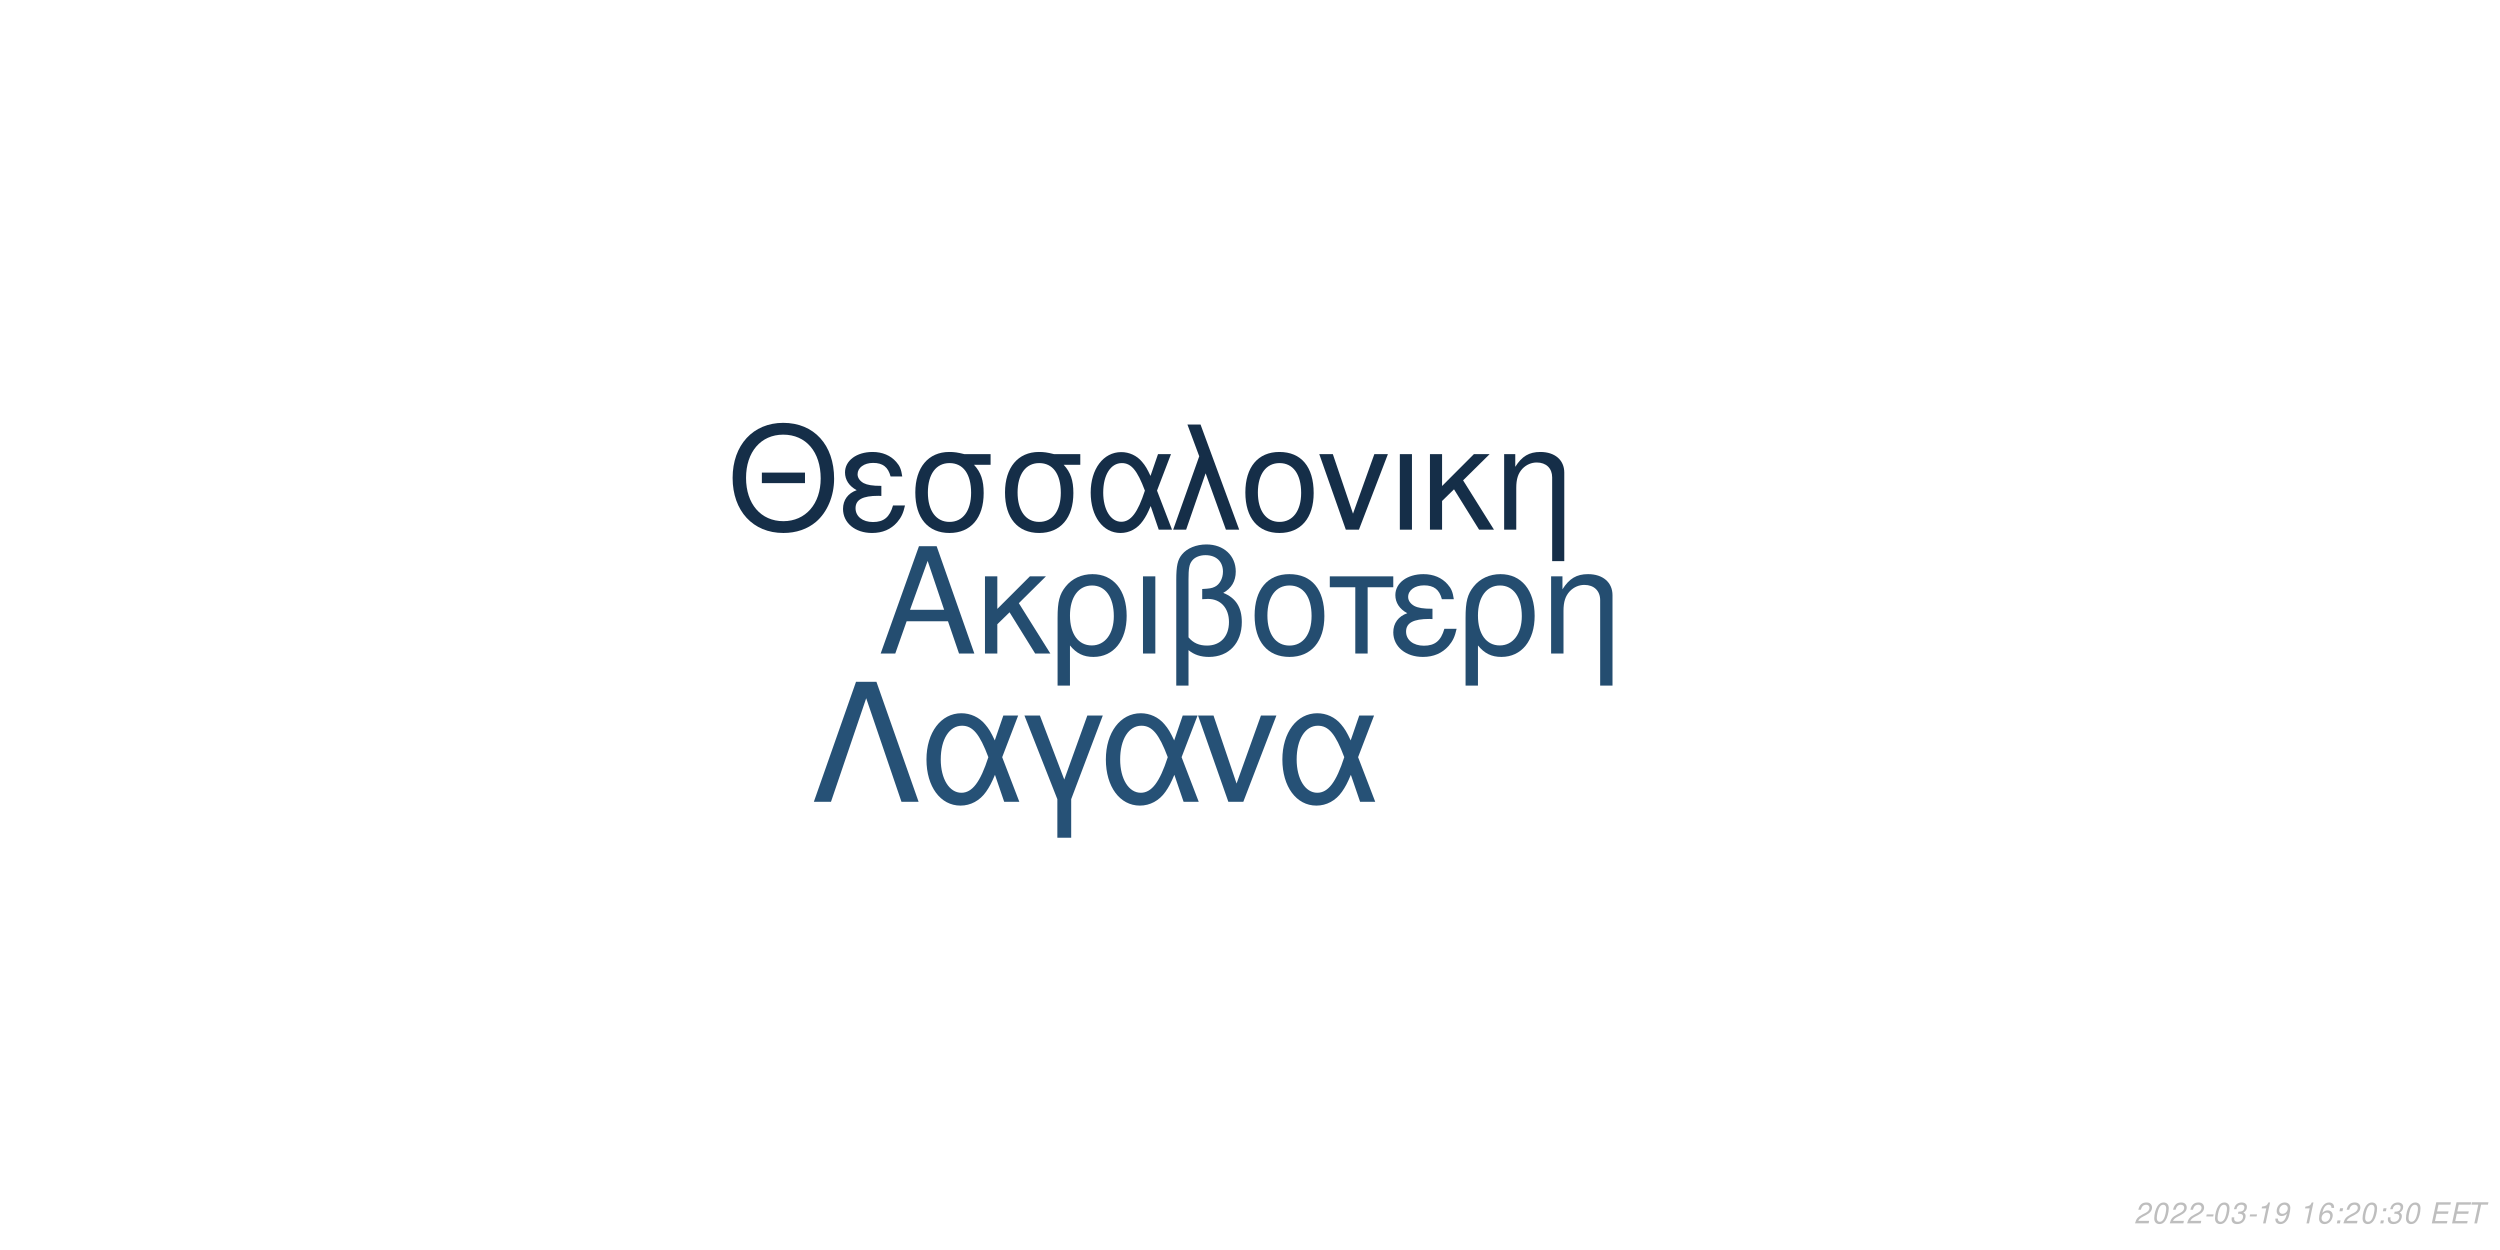
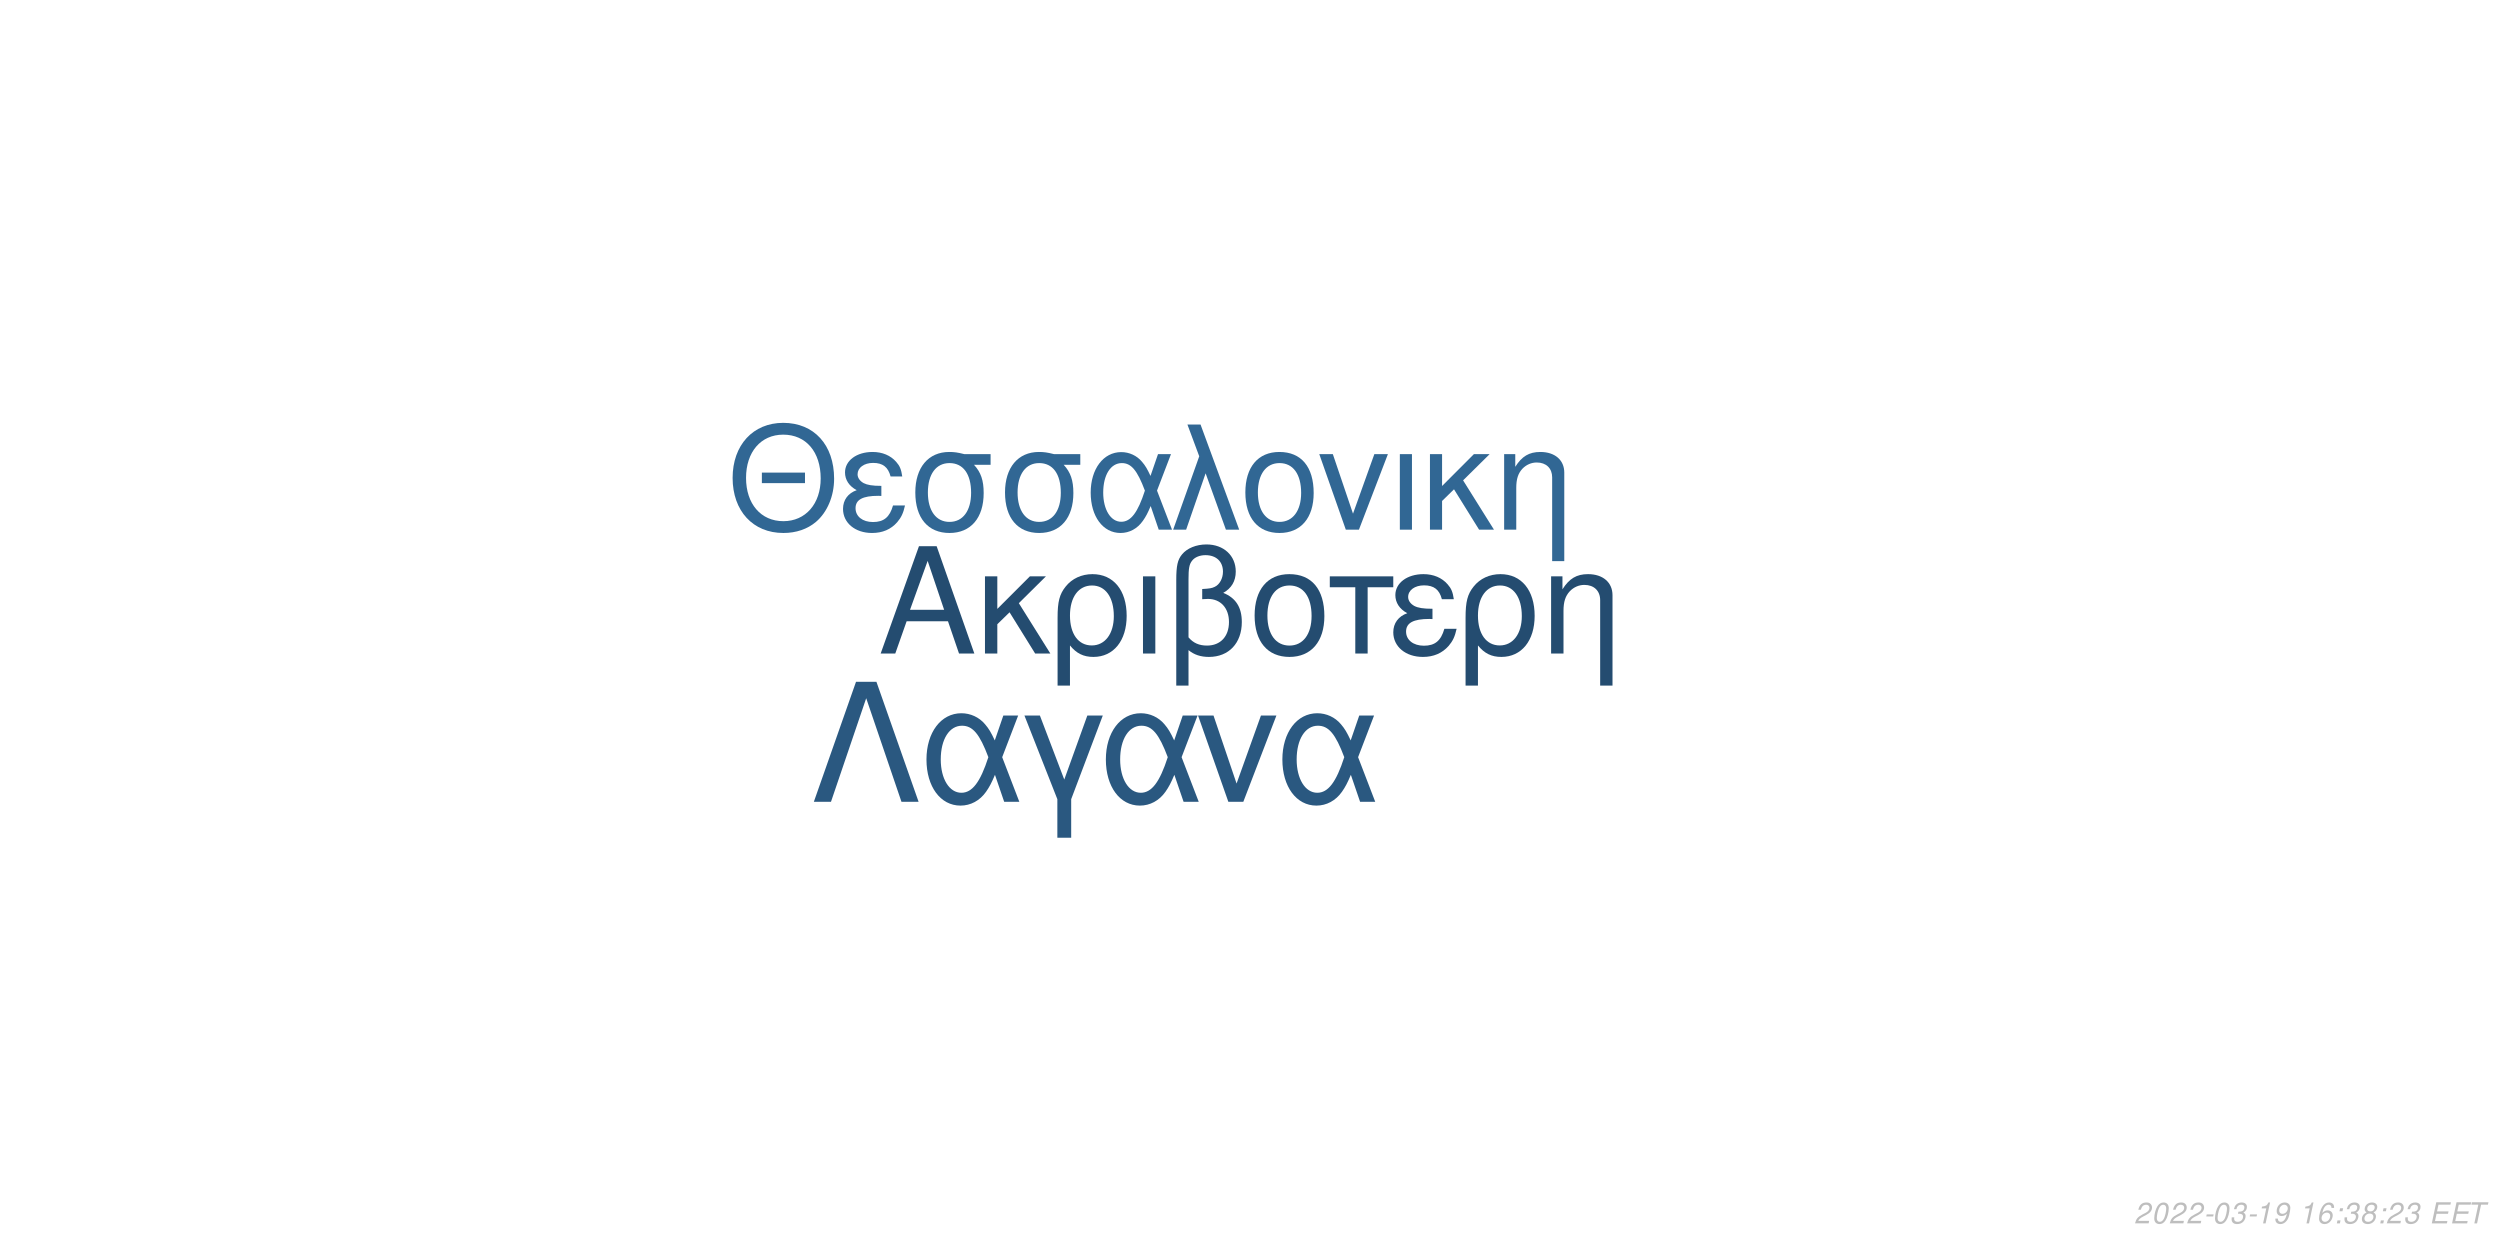
<svg xmlns="http://www.w3.org/2000/svg" xmlns:xlink="http://www.w3.org/1999/xlink" width="864pt" height="432pt" viewBox="0 0 864 432" version="1.1">
  <defs>
    <g>
      <symbol overflow="visible" id="glyph0-0">
        <path style="stroke:none;" d="" />
      </symbol>
      <symbol overflow="visible" id="glyph0-1">
        <path style="stroke:none;" d="M 24.125 -11.141 L 27.938 0 L 33.234 0 L 20.203 -37.094 L 14.094 -37.094 L 0.859 0 L 5.906 0 L 9.828 -11.141 Z M 22.797 -15.109 L 11 -15.109 L 17.094 -32.016 Z M 22.797 -15.109 " />
      </symbol>
      <symbol overflow="visible" id="glyph0-2">
        <path style="stroke:none;" d="M 7.172 -15.422 L 7.172 -26.672 L 2.906 -26.672 L 2.906 0 L 7.172 0 L 7.172 -10.125 L 11.406 -14.25 L 20.25 0 L 25.5 0 L 14.609 -17.406 L 23.969 -26.672 L 18.422 -26.672 Z M 7.172 -15.422 " />
      </symbol>
      <symbol overflow="visible" id="glyph0-3">
        <path style="stroke:none;" d="M 3 11.094 L 7.281 11.094 L 7.281 -2.797 C 9.516 -0.047 11.953 1.172 15.375 1.172 C 22.344 1.172 26.875 -4.422 26.875 -13.031 C 26.875 -21.891 22.297 -27.438 15.062 -27.438 C 11.297 -27.438 7.984 -25.906 5.797 -23.156 C 3.672 -20.516 3 -17.969 3 -12.359 Z M 14.906 -23.516 C 19.547 -23.516 22.438 -19.438 22.438 -12.922 C 22.438 -6.812 19.391 -2.797 14.812 -2.797 C 10.172 -2.797 7.281 -6.766 7.281 -13.125 C 7.281 -19.484 10.234 -23.516 14.906 -23.516 Z M 14.906 -23.516 " />
      </symbol>
      <symbol overflow="visible" id="glyph0-4">
        <path style="stroke:none;" d="M 3.516 0 L 7.781 0 L 7.781 -26.672 L 3.516 -26.672 Z M 3.516 0 " />
      </symbol>
      <symbol overflow="visible" id="glyph0-5">
        <path style="stroke:none;" d="M 4.016 11.094 L 8.25 11.094 L 8.25 -1.172 C 10.172 0.406 12.422 1.172 15.312 1.172 C 22.188 1.172 26.672 -3.609 26.672 -10.891 C 26.672 -15.984 24.578 -19.234 20.25 -20.969 C 23.109 -22.547 24.578 -25.031 24.578 -28.344 C 24.578 -33.844 20.406 -37.703 14.453 -37.703 C 10.938 -37.703 7.734 -36.391 6 -34.25 C 4.484 -32.422 4.016 -30.328 4.016 -25.391 Z M 8.25 -25.656 C 8.25 -29.359 8.5 -30.844 9.469 -32.062 C 10.375 -33.281 12.156 -34 14.094 -34 C 17.812 -34 20.156 -31.812 20.156 -28.297 C 20.156 -25.953 18.984 -23.812 17.297 -23.047 C 16.281 -22.547 15.469 -22.438 12.984 -22.297 L 12.984 -18.781 C 13.734 -18.828 14.344 -18.875 14.969 -18.875 C 19.344 -18.875 22.234 -15.719 22.234 -10.891 C 22.234 -5.906 19.281 -2.75 14.656 -2.75 C 11.953 -2.75 9.922 -3.609 8.25 -5.594 Z M 8.25 -25.656 " />
      </symbol>
      <symbol overflow="visible" id="glyph0-6">
        <path style="stroke:none;" d="M 14.094 -27.438 C 6.562 -27.438 2.094 -22.094 2.094 -13.125 C 2.094 -4.125 6.562 1.172 14.141 1.172 C 21.672 1.172 26.203 -4.172 26.203 -12.922 C 26.203 -22.188 21.828 -27.438 14.094 -27.438 Z M 14.141 -23.516 C 18.938 -23.516 21.781 -19.594 21.781 -12.984 C 21.781 -6.672 18.828 -2.75 14.141 -2.75 C 9.422 -2.75 6.516 -6.672 6.516 -13.125 C 6.516 -19.594 9.422 -23.516 14.141 -23.516 Z M 14.141 -23.516 " />
      </symbol>
      <symbol overflow="visible" id="glyph0-7">
        <path style="stroke:none;" d="M 7.891 0 L 12.156 0 L 12.156 -22.906 L 21.016 -22.906 L 21.016 -26.672 L -0.922 -26.672 L -0.922 -22.906 L 7.891 -22.906 Z M 7.891 0 " />
      </symbol>
      <symbol overflow="visible" id="glyph0-8">
        <path style="stroke:none;" d="M 14.562 -15.469 C 11.344 -15.469 9.562 -15.781 8.297 -16.438 C 6.922 -17.203 6.156 -18.328 6.156 -19.547 C 6.156 -21.891 8.453 -23.562 11.656 -23.562 C 15.062 -23.562 16.953 -22.094 17.812 -18.781 L 21.938 -18.781 C 21.578 -21.266 21.062 -22.5 19.797 -23.922 C 17.812 -26.203 14.906 -27.438 11.453 -27.438 C 5.797 -27.438 1.734 -24.375 1.734 -20.203 C 1.734 -17.609 3.156 -15.375 5.859 -13.938 C 2.797 -12.875 1.016 -10.484 1.016 -7.328 C 1.016 -2.391 5.297 1.172 11.25 1.172 C 14.969 1.172 17.906 -0.109 20.156 -2.641 C 21.578 -4.328 22.297 -5.797 22.906 -8.547 L 18.672 -8.547 C 17.5 -4.422 15.422 -2.703 11.609 -2.703 C 7.938 -2.703 5.438 -4.688 5.438 -7.578 C 5.438 -10.578 7.938 -11.953 13.484 -11.953 C 13.641 -11.953 14.094 -11.953 14.562 -11.906 Z M 14.562 -15.469 " />
      </symbol>
      <symbol overflow="visible" id="glyph0-9">
        <path style="stroke:none;" d="M 3.562 -26.672 L 3.562 0 L 7.844 0 L 7.844 -14.703 C 7.844 -17.906 8.5 -19.891 10.031 -21.531 C 11.406 -22.953 13.188 -23.719 15.062 -23.719 C 18.375 -23.719 20.516 -21.672 20.516 -18.469 L 20.516 11.094 L 24.781 11.094 L 24.781 -20.156 C 24.781 -24.578 21.469 -27.438 16.328 -27.438 C 12.359 -27.438 9.828 -25.906 7.484 -22.188 L 7.484 -26.672 Z M 3.562 -26.672 " />
      </symbol>
      <symbol overflow="visible" id="glyph1-0">
        <path style="stroke:none;" d="" />
      </symbol>
      <symbol overflow="visible" id="glyph1-1">
        <path style="stroke:none;" d="M 26.859 -19.734 L 11.953 -19.734 L 11.953 -16.094 L 26.859 -16.094 Z M 19.328 -36.922 C 8.922 -36.922 1.844 -29.25 1.844 -17.891 C 1.844 -6.484 8.875 1.141 19.391 1.141 C 23.812 1.141 27.703 -0.203 30.641 -2.688 C 34.578 -6.031 36.922 -11.656 36.922 -17.594 C 36.922 -29.297 30 -36.922 19.328 -36.922 Z M 19.328 -32.844 C 27.203 -32.844 32.281 -26.906 32.281 -17.688 C 32.281 -8.922 27.062 -2.938 19.391 -2.938 C 11.609 -2.938 6.484 -8.922 6.484 -17.891 C 6.484 -26.859 11.609 -32.844 19.328 -32.844 Z M 19.328 -32.844 " />
      </symbol>
      <symbol overflow="visible" id="glyph1-2">
        <path style="stroke:none;" d="M 14.25 -15.141 C 11.109 -15.141 9.375 -15.453 8.125 -16.094 C 6.781 -16.844 6.031 -17.938 6.031 -19.141 C 6.031 -21.422 8.266 -23.078 11.406 -23.078 C 14.75 -23.078 16.594 -21.625 17.438 -18.391 L 21.469 -18.391 C 21.125 -20.828 20.625 -22.031 19.391 -23.422 C 17.438 -25.656 14.594 -26.859 11.219 -26.859 C 5.688 -26.859 1.688 -23.875 1.688 -19.781 C 1.688 -17.234 3.094 -15.047 5.734 -13.656 C 2.734 -12.609 1 -10.266 1 -7.172 C 1 -2.344 5.188 1.141 11.016 1.141 C 14.656 1.141 17.547 -0.094 19.734 -2.594 C 21.125 -4.234 21.828 -5.688 22.422 -8.375 L 18.281 -8.375 C 17.141 -4.328 15.094 -2.641 11.359 -2.641 C 7.766 -2.641 5.328 -4.578 5.328 -7.422 C 5.328 -10.359 7.766 -11.703 13.203 -11.703 C 13.359 -11.703 13.797 -11.703 14.25 -11.656 Z M 14.25 -15.141 " />
      </symbol>
      <symbol overflow="visible" id="glyph1-3">
        <path style="stroke:none;" d="M 29 -26.109 L 19.938 -26.109 C 17.594 -26.703 16.438 -26.859 14.703 -26.859 C 7.469 -26.859 2.984 -21.469 2.984 -12.859 C 2.984 -4.031 7.375 1.141 14.797 1.141 C 22.172 1.141 26.609 -4.078 26.609 -12.656 C 26.609 -17.047 25.656 -19.828 23.266 -22.422 L 29 -22.422 Z M 14.797 -23.016 C 19.531 -23.016 22.266 -19.234 22.266 -12.75 C 22.266 -6.531 19.438 -2.688 14.797 -2.688 C 10.172 -2.688 7.328 -6.531 7.328 -12.859 C 7.328 -19.188 10.172 -23.016 14.797 -23.016 Z M 14.797 -23.016 " />
      </symbol>
      <symbol overflow="visible" id="glyph1-4">
        <path style="stroke:none;" d="M 29.344 -26.109 L 24.859 -26.109 L 22.266 -18.578 C 21.125 -21.031 20.484 -22.125 19.328 -23.469 C 17.547 -25.609 14.906 -26.812 12.156 -26.812 C 5.984 -26.812 1.594 -20.984 1.594 -12.812 C 1.594 -4.578 5.828 1.141 11.906 1.141 C 14.953 1.141 17.734 -0.344 19.625 -3.047 C 20.672 -4.531 21.281 -5.688 22.328 -8.172 L 25.109 0 L 29.703 0 L 24.516 -13.5 Z M 20.328 -13.5 C 17.891 -5.922 15.453 -2.734 12.156 -2.734 C 8.516 -2.734 5.922 -6.922 5.922 -12.812 C 5.922 -18.938 8.516 -23.016 12.359 -23.016 C 15.594 -23.016 17.688 -20.531 20.328 -13.5 Z M 20.328 -13.5 " />
      </symbol>
      <symbol overflow="visible" id="glyph1-5">
        <path style="stroke:none;" d="M 1.094 0 L 5.578 0 L 12.312 -19.484 L 19.328 0 L 23.922 0 L 10.562 -36.328 L 6.031 -36.328 L 10.109 -25.359 Z M 1.094 0 " />
      </symbol>
      <symbol overflow="visible" id="glyph1-6">
        <path style="stroke:none;" d="M 13.797 -26.859 C 6.422 -26.859 2.047 -21.625 2.047 -12.859 C 2.047 -4.031 6.422 1.141 13.859 1.141 C 21.234 1.141 25.656 -4.078 25.656 -12.656 C 25.656 -21.719 21.375 -26.859 13.797 -26.859 Z M 13.859 -23.016 C 18.531 -23.016 21.328 -19.188 21.328 -12.703 C 21.328 -6.531 18.438 -2.688 13.859 -2.688 C 9.219 -2.688 6.375 -6.531 6.375 -12.859 C 6.375 -19.188 9.219 -23.016 13.859 -23.016 Z M 13.859 -23.016 " />
      </symbol>
      <symbol overflow="visible" id="glyph1-7">
        <path style="stroke:none;" d="M 14.297 0 L 24.312 -26.109 L 19.625 -26.109 L 12.25 -5.531 L 5.281 -26.109 L 0.594 -26.109 L 9.766 0 Z M 14.297 0 " />
      </symbol>
      <symbol overflow="visible" id="glyph1-8">
        <path style="stroke:none;" d="M 3.438 0 L 7.625 0 L 7.625 -26.109 L 3.438 -26.109 Z M 3.438 0 " />
      </symbol>
      <symbol overflow="visible" id="glyph1-9">
        <path style="stroke:none;" d="M 7.031 -15.094 L 7.031 -26.109 L 2.844 -26.109 L 2.844 0 L 7.031 0 L 7.031 -9.922 L 11.156 -13.953 L 19.828 0 L 24.969 0 L 14.297 -17.047 L 23.469 -26.109 L 18.031 -26.109 Z M 7.031 -15.094 " />
      </symbol>
      <symbol overflow="visible" id="glyph1-10">
        <path style="stroke:none;" d="M 3.484 -26.109 L 3.484 0 L 7.672 0 L 7.672 -14.406 C 7.672 -17.547 8.328 -19.484 9.812 -21.078 C 11.156 -22.469 12.906 -23.219 14.75 -23.219 C 17.984 -23.219 20.078 -21.234 20.078 -18.094 L 20.078 10.859 L 24.266 10.859 L 24.266 -19.734 C 24.266 -24.062 21.031 -26.859 16 -26.859 C 12.109 -26.859 9.609 -25.359 7.328 -21.719 L 7.328 -26.109 Z M 3.484 -26.109 " />
      </symbol>
      <symbol overflow="visible" id="glyph2-0">
        <path style="stroke:none;" d="" />
      </symbol>
      <symbol overflow="visible" id="glyph2-1">
        <path style="stroke:none;" d="M 22.531 -41.484 L 15.484 -41.484 L 0.906 0 L 6.828 0 L 19 -35.797 L 31.188 0 L 37.109 0 Z M 22.531 -41.484 " />
      </symbol>
      <symbol overflow="visible" id="glyph2-2">
        <path style="stroke:none;" d="M 33.516 -29.812 L 28.391 -29.812 L 25.438 -21.219 C 24.125 -24.016 23.391 -25.266 22.078 -26.797 C 20.031 -29.25 17.016 -30.609 13.891 -30.609 C 6.828 -30.609 1.828 -23.953 1.828 -14.625 C 1.828 -5.234 6.656 1.312 13.594 1.312 C 17.078 1.312 20.266 -0.391 22.422 -3.469 C 23.609 -5.172 24.297 -6.484 25.5 -9.328 L 28.688 0 L 33.922 0 L 28 -15.422 Z M 23.219 -15.422 C 20.422 -6.766 17.641 -3.125 13.891 -3.125 C 9.734 -3.125 6.766 -7.906 6.766 -14.625 C 6.766 -21.625 9.734 -26.297 14.109 -26.297 C 17.812 -26.297 20.203 -23.453 23.219 -15.422 Z M 23.219 -15.422 " />
      </symbol>
      <symbol overflow="visible" id="glyph2-3">
        <path style="stroke:none;" d="M 12.062 12.406 L 16.844 12.406 L 16.844 -0.906 L 27.766 -29.812 L 22.422 -29.812 L 14.453 -7.688 L 6.031 -29.812 L 0.688 -29.812 L 12.062 -0.906 Z M 12.062 12.406 " />
      </symbol>
      <symbol overflow="visible" id="glyph2-4">
        <path style="stroke:none;" d="M 16.328 0 L 27.766 -29.812 L 22.422 -29.812 L 14 -6.312 L 6.031 -29.812 L 0.688 -29.812 L 11.156 0 Z M 16.328 0 " />
      </symbol>
      <symbol overflow="visible" id="glyph3-0">
        <path style="stroke:none;" d="" />
      </symbol>
      <symbol overflow="visible" id="glyph3-1">
        <path style="stroke:none;" d="M 5.234 -0.875 L 1.469 -0.875 C 1.641 -1.375 2.203 -1.891 3.109 -2.344 L 4.234 -2.938 C 5.562 -3.625 6.219 -4.469 6.219 -5.484 C 6.219 -5.938 6.062 -6.359 5.797 -6.656 C 5.469 -7.047 4.984 -7.234 4.312 -7.234 C 2.766 -7.234 1.891 -6.453 1.484 -4.734 L 2.375 -4.734 C 2.484 -5.188 2.609 -5.484 2.797 -5.75 C 3.094 -6.203 3.609 -6.453 4.188 -6.453 C 4.891 -6.453 5.344 -6.031 5.344 -5.375 C 5.344 -4.703 4.859 -4.094 4.016 -3.656 L 2.984 -3.125 C 1.234 -2.188 0.797 -1.656 0.344 -0.016 L 5.047 -0.016 Z M 5.234 -0.875 " />
      </symbol>
      <symbol overflow="visible" id="glyph3-2">
        <path style="stroke:none;" d="M 4.203 -7.234 C 3.375 -7.234 2.688 -6.812 2.125 -5.984 C 1.484 -5.047 0.984 -3.188 0.984 -1.734 C 0.984 -1.109 1.172 -0.562 1.484 -0.266 C 1.797 0.047 2.281 0.234 2.766 0.234 C 3.625 0.234 4.281 -0.156 4.859 -1.016 C 5.516 -1.953 6 -3.797 6 -5.266 C 6 -6.5 5.328 -7.234 4.203 -7.234 Z M 4.094 -6.453 C 4.734 -6.453 5.125 -5.984 5.125 -5.156 C 5.125 -4.203 4.781 -2.625 4.406 -1.812 C 3.984 -0.938 3.516 -0.547 2.875 -0.547 C 2.25 -0.547 1.875 -1.031 1.875 -1.828 C 1.875 -2.797 2.203 -4.344 2.594 -5.203 C 2.984 -6.047 3.453 -6.453 4.094 -6.453 Z M 4.094 -6.453 " />
      </symbol>
      <symbol overflow="visible" id="glyph3-3">
        <path style="stroke:none;" d="M 3.516 -3.125 L 1.125 -3.125 L 0.969 -2.406 L 3.359 -2.406 Z M 3.516 -3.125 " />
      </symbol>
      <symbol overflow="visible" id="glyph3-4">
        <path style="stroke:none;" d="M 2.922 -3.312 C 3.125 -3.344 3.234 -3.344 3.375 -3.344 C 4.203 -3.344 4.688 -3 4.688 -2.406 C 4.688 -1.312 3.906 -0.547 2.781 -0.547 C 2.047 -0.547 1.594 -0.938 1.594 -1.562 C 1.594 -1.719 1.609 -1.844 1.656 -2.094 L 0.766 -2.094 C 0.734 -1.797 0.719 -1.641 0.719 -1.469 C 0.719 -0.375 1.406 0.234 2.641 0.234 C 3.547 0.234 4.297 -0.078 4.812 -0.656 C 5.266 -1.156 5.562 -1.875 5.562 -2.547 C 5.562 -3.125 5.344 -3.453 4.797 -3.734 C 5.641 -4.234 6.016 -4.844 6.016 -5.734 C 6.016 -6.656 5.312 -7.234 4.203 -7.234 C 3.375 -7.234 2.672 -6.938 2.188 -6.375 C 1.891 -6.031 1.703 -5.641 1.516 -4.906 L 2.391 -4.906 C 2.5 -5.359 2.594 -5.594 2.734 -5.812 C 3.047 -6.234 3.516 -6.453 4.078 -6.453 C 4.734 -6.453 5.141 -6.125 5.141 -5.578 C 5.141 -5.188 5.016 -4.797 4.797 -4.547 C 4.516 -4.234 4 -4.062 3.266 -4.062 L 3.078 -4.062 Z M 2.922 -3.312 " />
      </symbol>
      <symbol overflow="visible" id="glyph3-5">
        <path style="stroke:none;" d="M 3.703 -5.188 L 2.594 0 L 3.469 0 L 5.016 -7.234 L 4.438 -7.234 C 3.906 -6.156 3.688 -6.016 2.234 -5.812 L 2.109 -5.188 Z M 3.703 -5.188 " />
      </symbol>
      <symbol overflow="visible" id="glyph3-6">
        <path style="stroke:none;" d="M 0.844 -1.656 C 0.844 -1.547 0.844 -1.438 0.844 -1.375 C 0.844 -0.406 1.531 0.234 2.578 0.234 C 3.203 0.234 3.766 0.016 4.297 -0.438 C 4.938 -1 5.312 -1.656 5.594 -2.719 C 5.844 -3.672 6.016 -4.766 6.016 -5.375 C 6.016 -5.844 5.844 -6.328 5.547 -6.656 C 5.203 -7.031 4.703 -7.234 4.062 -7.234 C 2.516 -7.234 1.297 -5.938 1.297 -4.266 C 1.297 -3.203 1.984 -2.547 3.047 -2.547 C 3.484 -2.547 3.953 -2.672 4.281 -2.891 C 4.406 -2.984 4.547 -3.078 4.828 -3.344 C 4.438 -1.484 3.703 -0.547 2.703 -0.547 C 2.109 -0.547 1.719 -0.938 1.719 -1.547 L 1.719 -1.656 Z M 3.953 -6.453 C 4.625 -6.453 5.141 -5.953 5.141 -5.281 C 5.141 -4.188 4.312 -3.312 3.297 -3.312 C 2.594 -3.312 2.172 -3.734 2.172 -4.453 C 2.172 -5.562 2.984 -6.453 3.953 -6.453 Z M 3.953 -6.453 " />
      </symbol>
      <symbol overflow="visible" id="glyph3-7">
        <path style="stroke:none;" d="" />
      </symbol>
      <symbol overflow="visible" id="glyph3-8">
        <path style="stroke:none;" d="M 6.125 -5.344 L 6.141 -5.625 C 6.141 -6.609 5.453 -7.234 4.391 -7.234 C 3.438 -7.234 2.641 -6.719 2.016 -5.703 C 1.422 -4.781 0.938 -2.953 0.938 -1.688 C 0.938 -0.516 1.688 0.234 2.859 0.234 C 3.703 0.234 4.438 -0.156 5 -0.875 C 5.406 -1.422 5.672 -2.156 5.672 -2.766 C 5.672 -3.812 4.969 -4.5 3.906 -4.5 C 3.234 -4.5 2.672 -4.234 2.094 -3.625 C 2.406 -5.375 3.234 -6.453 4.25 -6.453 C 4.703 -6.453 5.062 -6.234 5.172 -5.844 C 5.203 -5.719 5.234 -5.578 5.25 -5.344 Z M 3.656 -3.734 C 4.344 -3.734 4.797 -3.281 4.797 -2.625 C 4.797 -1.469 3.984 -0.547 2.984 -0.547 C 2.297 -0.547 1.812 -1.047 1.812 -1.766 C 1.812 -2.859 2.625 -3.734 3.656 -3.734 Z M 3.656 -3.734 " />
      </symbol>
      <symbol overflow="visible" id="glyph3-9">
        <path style="stroke:none;" d="M 2.359 -1.031 L 1.312 -1.031 L 1.094 0 L 2.141 0 Z M 3.266 -5.234 L 2.219 -5.234 L 2 -4.203 L 3.047 -4.203 Z M 3.266 -5.234 " />
      </symbol>
      <symbol overflow="visible" id="glyph3-10">
+         <path style="stroke:none;" d="M 4.766 -3.797 C 5.078 -3.969 5.234 -4.078 5.438 -4.234 C 5.812 -4.594 6.062 -5.172 6.062 -5.734 C 6.062 -6.625 5.344 -7.234 4.266 -7.234 C 2.812 -7.234 1.703 -6.219 1.703 -4.875 C 1.703 -4.406 1.875 -4.125 2.359 -3.812 C 1.297 -3.312 0.75 -2.516 0.75 -1.469 C 0.75 -0.438 1.547 0.234 2.812 0.234 C 3.656 0.234 4.359 -0.094 4.938 -0.734 C 5.359 -1.234 5.609 -1.859 5.609 -2.438 C 5.609 -3.047 5.312 -3.516 4.766 -3.797 Z M 4.109 -6.453 C 4.797 -6.453 5.188 -6.125 5.188 -5.578 C 5.188 -5.266 5.062 -4.922 4.859 -4.672 C 4.562 -4.312 4.188 -4.156 3.656 -4.156 C 2.984 -4.156 2.594 -4.453 2.594 -4.984 C 2.594 -5.859 3.203 -6.453 4.109 -6.453 Z M 3.453 -3.406 C 4.234 -3.406 4.734 -2.984 4.734 -2.312 C 4.734 -1.312 3.922 -0.547 2.875 -0.547 C 2.125 -0.547 1.625 -0.969 1.625 -1.625 C 1.625 -2.609 2.438 -3.406 3.453 -3.406 Z M 3.453 -3.406 " />
+       </symbol>
+       <symbol overflow="visible" id="glyph3-11">
        <path style="stroke:none;" d="M 2.547 -3.312 L 6.5 -3.312 L 6.688 -4.141 L 2.719 -4.141 L 3.219 -6.469 L 7.344 -6.469 L 7.516 -7.297 L 2.453 -7.297 L 0.906 0 L 6.125 0 L 6.297 -0.812 L 2.016 -0.812 Z M 2.547 -3.312 " />
      </symbol>
-       <symbol overflow="visible" id="glyph3-11">
+       <symbol overflow="visible" id="glyph3-12">
        <path style="stroke:none;" d="M 4.938 -6.469 L 7.312 -6.469 L 7.484 -7.297 L 1.75 -7.297 L 1.578 -6.469 L 3.984 -6.469 L 2.609 0 L 3.547 0 Z M 4.938 -6.469 " />
      </symbol>
    </g>
  </defs>
  <g id="surface1">
    <rect x="0" y="0" width="864" height="432" style="fill:rgb(100%,100%,100%);fill-opacity:1;stroke:none;" />
-     <g style="fill:rgb(14.118%,30.196%,43.922%);fill-opacity:1;">
+     <g style="fill:rgb(14.118%,29.804%,43.922%);fill-opacity:1;">
      <use xlink:href="#glyph0-1" x="303.5" y="225.861" />
      <use xlink:href="#glyph0-2" x="337.5" y="225.861" />
      <use xlink:href="#glyph0-3" x="362.5" y="225.861" />
      <use xlink:href="#glyph0-4" x="391.5" y="225.861" />
      <use xlink:href="#glyph0-5" x="402.5" y="225.861" />
      <use xlink:href="#glyph0-6" x="431.5" y="225.861" />
      <use xlink:href="#glyph0-7" x="460.5" y="225.861" />
      <use xlink:href="#glyph0-8" x="480.5" y="225.861" />
      <use xlink:href="#glyph0-3" x="503.5" y="225.861" />
      <use xlink:href="#glyph0-9" x="532.5" y="225.861" />
    </g>
-     <g style="fill:rgb(8.235%,18.039%,28.235%);fill-opacity:1;">
+     <g style="fill:rgb(19.216%,40.392%,58.039%);fill-opacity:1;">
      <use xlink:href="#glyph1-1" x="251.348" y="183.058" />
      <use xlink:href="#glyph1-2" x="290.348" y="183.058" />
      <use xlink:href="#glyph1-3" x="313.348" y="183.058" />
      <use xlink:href="#glyph1-3" x="344.348" y="183.058" />
      <use xlink:href="#glyph1-4" x="375.348" y="183.058" />
      <use xlink:href="#glyph1-5" x="404.348" y="183.058" />
      <use xlink:href="#glyph1-6" x="428.348" y="183.058" />
      <use xlink:href="#glyph1-7" x="455.348" y="183.058" />
      <use xlink:href="#glyph1-8" x="480.348" y="183.058" />
      <use xlink:href="#glyph1-9" x="491.348" y="183.058" />
      <use xlink:href="#glyph1-10" x="516.348" y="183.058" />
    </g>
-     <g style="fill:rgb(14.902%,31.765%,46.275%);fill-opacity:1;">
+     <g style="fill:rgb(16.471%,34.51%,50.196%);fill-opacity:1;">
      <use xlink:href="#glyph2-1" x="280.359" y="277.105" />
      <use xlink:href="#glyph2-2" x="318.359" y="277.105" />
      <use xlink:href="#glyph2-3" x="353.359" y="277.105" />
      <use xlink:href="#glyph2-2" x="380.359" y="277.105" />
      <use xlink:href="#glyph2-4" x="413.359" y="277.105" />
      <use xlink:href="#glyph2-2" x="441.359" y="277.105" />
    </g>
    <g style="fill:rgb(74.51%,74.51%,74.51%);fill-opacity:1;">
      <use xlink:href="#glyph3-1" x="737.52" y="422.81" />
      <use xlink:href="#glyph3-2" x="743.52" y="422.81" />
      <use xlink:href="#glyph3-1" x="749.52" y="422.81" />
      <use xlink:href="#glyph3-1" x="755.52" y="422.81" />
      <use xlink:href="#glyph3-3" x="761.52" y="422.81" />
      <use xlink:href="#glyph3-2" x="764.52" y="422.81" />
      <use xlink:href="#glyph3-4" x="770.52" y="422.81" />
      <use xlink:href="#glyph3-3" x="776.52" y="422.81" />
      <use xlink:href="#glyph3-5" x="779.52" y="422.81" />
      <use xlink:href="#glyph3-6" x="785.52" y="422.81" />
      <use xlink:href="#glyph3-7" x="791.52" y="422.81" />
      <use xlink:href="#glyph3-5" x="794.52" y="422.81" />
      <use xlink:href="#glyph3-8" x="800.52" y="422.81" />
      <use xlink:href="#glyph3-9" x="806.52" y="422.81" />
-       <use xlink:href="#glyph3-1" x="809.52" y="422.81" />
-       <use xlink:href="#glyph3-2" x="815.52" y="422.81" />
+       <use xlink:href="#glyph3-4" x="809.52" y="422.81" />
+       <use xlink:href="#glyph3-10" x="815.52" y="422.81" />
      <use xlink:href="#glyph3-9" x="821.52" y="422.81" />
-       <use xlink:href="#glyph3-4" x="824.52" y="422.81" />
-       <use xlink:href="#glyph3-2" x="830.52" y="422.81" />
+       <use xlink:href="#glyph3-1" x="824.52" y="422.81" />
+       <use xlink:href="#glyph3-4" x="830.52" y="422.81" />
      <use xlink:href="#glyph3-7" x="836.52" y="422.81" />
-       <use xlink:href="#glyph3-10" x="839.52" y="422.81" />
-       <use xlink:href="#glyph3-10" x="846.52" y="422.81" />
-       <use xlink:href="#glyph3-11" x="852.52" y="422.81" />
+       <use xlink:href="#glyph3-11" x="839.52" y="422.81" />
+       <use xlink:href="#glyph3-11" x="846.52" y="422.81" />
+       <use xlink:href="#glyph3-12" x="852.52" y="422.81" />
    </g>
  </g>
</svg>
